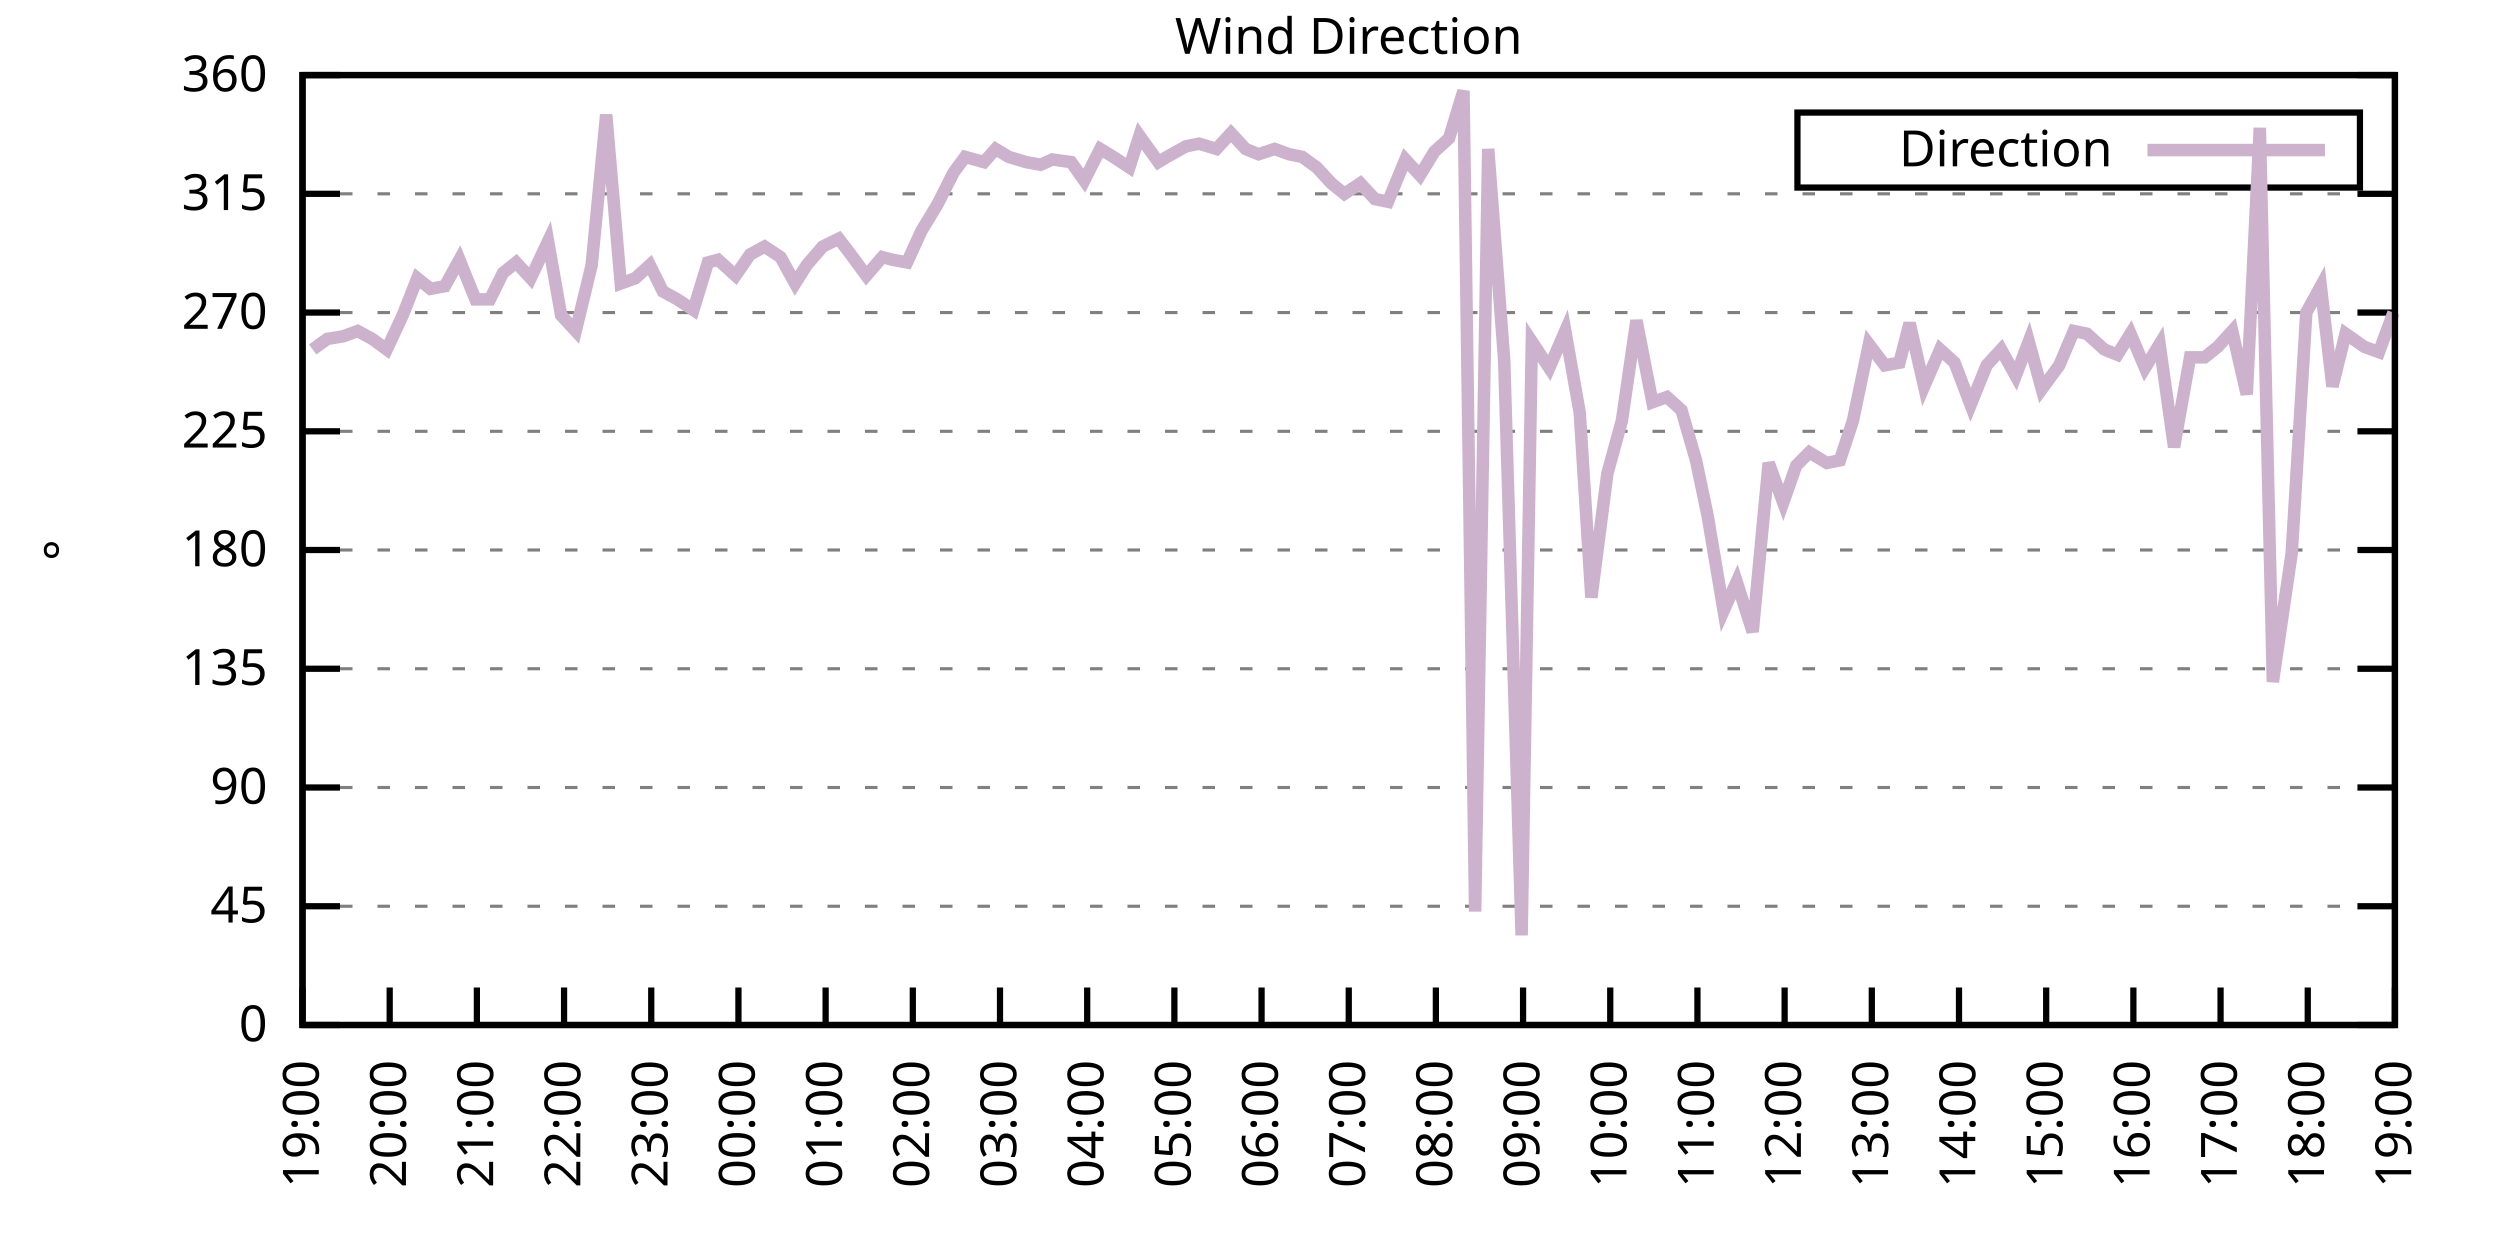
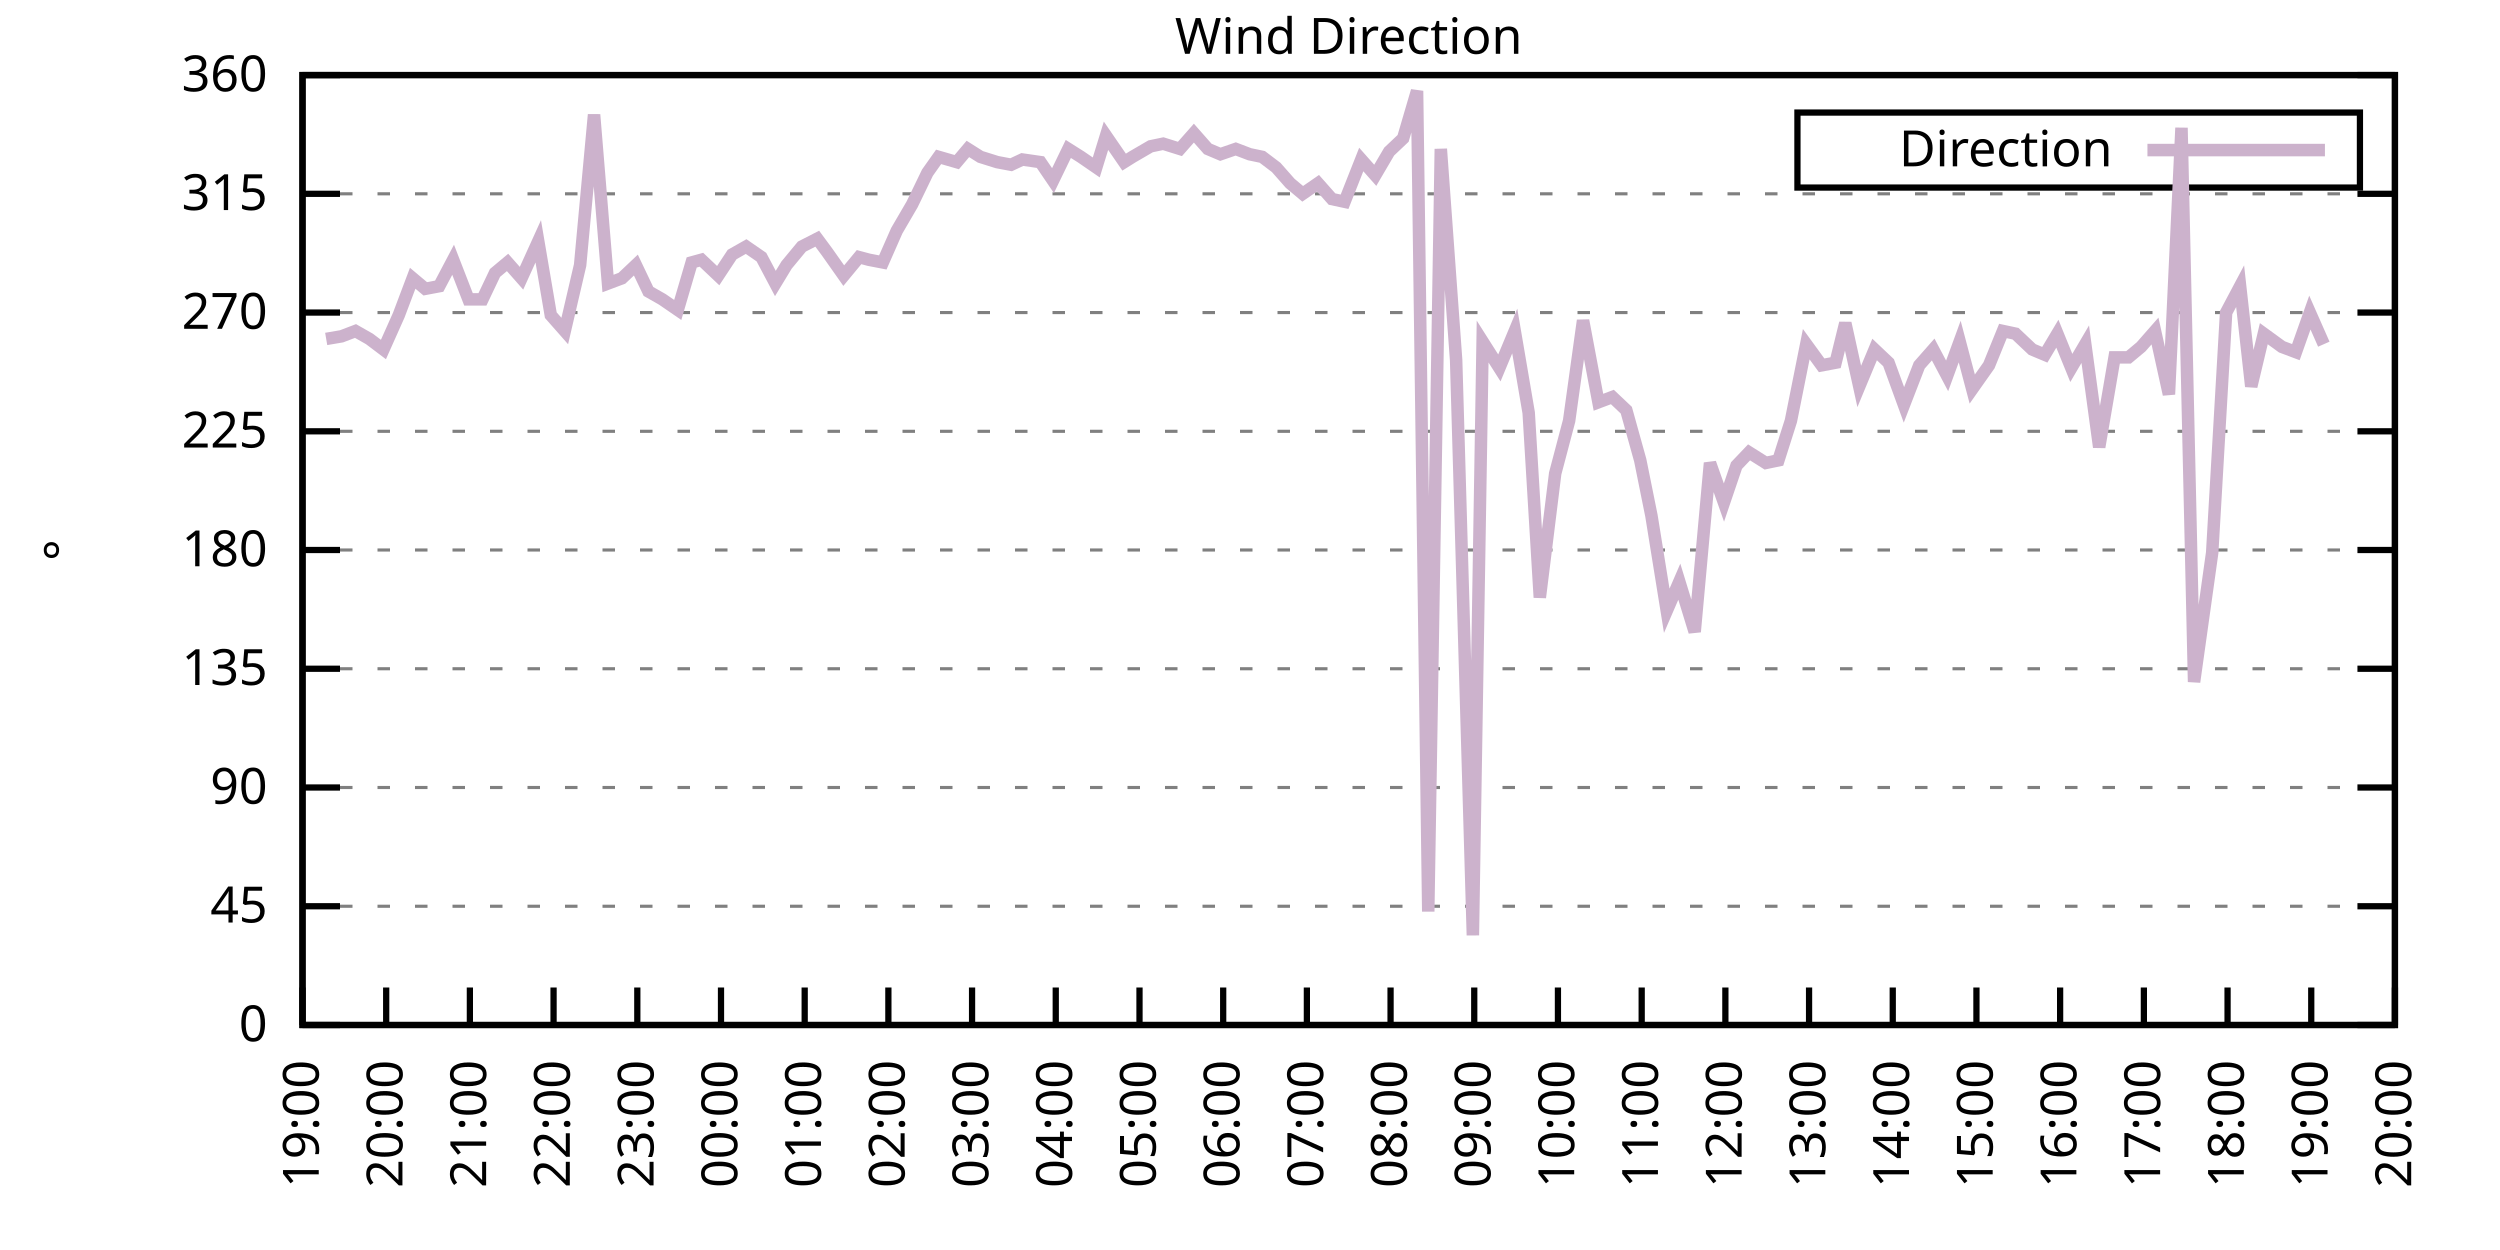
<svg xmlns="http://www.w3.org/2000/svg" xmlns:xlink="http://www.w3.org/1999/xlink" width="400" height="200" viewBox="0 0 400 200">
  <g id="gnuplot_canvas">
    <rect x="0" y="0" width="400" height="200" fill="none" />
    <defs>
      <circle id="gpDot" r="0.5" stroke-width="0.5" stroke="currentColor" />
      <path id="gpPt0" stroke-width="0.333" stroke="currentColor" d="M-1,0 h2 M0,-1 v2" />
      <path id="gpPt1" stroke-width="0.333" stroke="currentColor" d="M-1,-1 L1,1 M1,-1 L-1,1" />
      <path id="gpPt2" stroke-width="0.333" stroke="currentColor" d="M-1,0 L1,0 M0,-1 L0,1 M-1,-1 L1,1 M-1,1 L1,-1" />
      <rect id="gpPt3" stroke-width="0.333" stroke="currentColor" x="-1" y="-1" width="2" height="2" />
      <rect id="gpPt4" stroke-width="0.333" stroke="currentColor" fill="currentColor" x="-1" y="-1" width="2" height="2" />
      <circle id="gpPt5" stroke-width="0.333" stroke="currentColor" cx="0" cy="0" r="1" />
      <use xlink:href="#gpPt5" id="gpPt6" fill="currentColor" stroke="none" />
      <path id="gpPt7" stroke-width="0.333" stroke="currentColor" d="M0,-1.33 L-1.33,0.67 L1.33,0.67 z" />
      <use xlink:href="#gpPt7" id="gpPt8" fill="currentColor" stroke="none" />
      <use xlink:href="#gpPt7" id="gpPt9" stroke="currentColor" transform="rotate(180)" />
      <use xlink:href="#gpPt9" id="gpPt10" fill="currentColor" stroke="none" />
      <use xlink:href="#gpPt3" id="gpPt11" stroke="currentColor" transform="rotate(45)" />
      <use xlink:href="#gpPt11" id="gpPt12" fill="currentColor" stroke="none" />
      <path id="gpPt13" stroke-width="0.333" stroke="currentColor" d="M0,1.330 L1.265,0.411 L0.782,-1.067 L-0.782,-1.076 L-1.265,0.411 z" />
      <use xlink:href="#gpPt13" id="gpPt14" fill="currentColor" stroke="none" />
      <filter id="textbox" filterUnits="objectBoundingBox" x="0" y="0" height="1" width="1">
        <feFlood flood-color="white" flood-opacity="1" result="bgnd" />
        <feComposite in="SourceGraphic" in2="bgnd" operator="atop" />
      </filter>
      <filter id="greybox" filterUnits="objectBoundingBox" x="0" y="0" height="1" width="1">
        <feFlood flood-color="lightgrey" flood-opacity="1" result="grey" />
        <feComposite in="SourceGraphic" in2="grey" operator="atop" />
      </filter>
    </defs>
    <g fill="none" color="white" stroke="currentColor" stroke-width="1.00" stroke-linecap="butt" stroke-linejoin="miter">
</g>
    <g fill="none" color="black" stroke="currentColor" stroke-width="1.00" stroke-linecap="butt" stroke-linejoin="miter">
      <g stroke="none" shape-rendering="crispEdges">
        <polygon fill="rgb(255, 255, 255)" points="48.40,164.00 383.18,164.00 383.18,12.02 48.40,12.02 " />
      </g>
    </g>
    <g fill="none" color="black" stroke="currentColor" stroke-width="1.00" stroke-linecap="butt" stroke-linejoin="miter">
</g>
    <g fill="none" color="black" stroke="black" stroke-width="0.50" stroke-linecap="butt" stroke-linejoin="miter">
</g>
    <g fill="none" color="gray" stroke="currentColor" stroke-width="0.50" stroke-linecap="butt" stroke-linejoin="miter">
      <path stroke="gray" stroke-dasharray="2,4" class="gridline" d="M48.40,164.00 L383.19,164.00  " />
    </g>
    <g fill="none" color="gray" stroke="gray" stroke-width="1.00" stroke-linecap="butt" stroke-linejoin="miter">
</g>
    <g fill="none" color="black" stroke="currentColor" stroke-width="1.00" stroke-linecap="butt" stroke-linejoin="miter">
      <path stroke="black" d="M48.40,164.00 L54.40,164.00 M383.19,164.00 L377.19,164.00  " />
      <g transform="translate(42.80,166.60)" stroke="none" fill="black" font-family="Sans" font-size="8.00" text-anchor="end">
        <text>
          <tspan font-family="Sans"> 0</tspan>
        </text>
      </g>
    </g>
    <g fill="none" color="black" stroke="currentColor" stroke-width="1.00" stroke-linecap="butt" stroke-linejoin="miter">
</g>
    <g fill="none" color="black" stroke="black" stroke-width="0.50" stroke-linecap="butt" stroke-linejoin="miter">
</g>
    <g fill="none" color="gray" stroke="currentColor" stroke-width="0.50" stroke-linecap="butt" stroke-linejoin="miter">
      <path stroke="gray" stroke-dasharray="2,4" class="gridline" d="M48.40,145.00 L383.19,145.00  " />
    </g>
    <g fill="none" color="gray" stroke="gray" stroke-width="1.00" stroke-linecap="butt" stroke-linejoin="miter">
</g>
    <g fill="none" color="black" stroke="currentColor" stroke-width="1.00" stroke-linecap="butt" stroke-linejoin="miter">
      <path stroke="black" d="M48.40,145.00 L54.40,145.00 M383.19,145.00 L377.19,145.00  " />
      <g transform="translate(42.80,147.60)" stroke="none" fill="black" font-family="Sans" font-size="8.00" text-anchor="end">
        <text>
          <tspan font-family="Sans"> 45</tspan>
        </text>
      </g>
    </g>
    <g fill="none" color="black" stroke="currentColor" stroke-width="1.00" stroke-linecap="butt" stroke-linejoin="miter">
</g>
    <g fill="none" color="black" stroke="black" stroke-width="0.50" stroke-linecap="butt" stroke-linejoin="miter">
</g>
    <g fill="none" color="gray" stroke="currentColor" stroke-width="0.50" stroke-linecap="butt" stroke-linejoin="miter">
      <path stroke="gray" stroke-dasharray="2,4" class="gridline" d="M48.40,126.00 L383.19,126.00  " />
    </g>
    <g fill="none" color="gray" stroke="gray" stroke-width="1.00" stroke-linecap="butt" stroke-linejoin="miter">
</g>
    <g fill="none" color="black" stroke="currentColor" stroke-width="1.00" stroke-linecap="butt" stroke-linejoin="miter">
      <path stroke="black" d="M48.40,126.00 L54.40,126.00 M383.19,126.00 L377.19,126.00  " />
      <g transform="translate(42.80,128.60)" stroke="none" fill="black" font-family="Sans" font-size="8.00" text-anchor="end">
        <text>
          <tspan font-family="Sans"> 90</tspan>
        </text>
      </g>
    </g>
    <g fill="none" color="black" stroke="currentColor" stroke-width="1.00" stroke-linecap="butt" stroke-linejoin="miter">
</g>
    <g fill="none" color="black" stroke="black" stroke-width="0.50" stroke-linecap="butt" stroke-linejoin="miter">
</g>
    <g fill="none" color="gray" stroke="currentColor" stroke-width="0.50" stroke-linecap="butt" stroke-linejoin="miter">
      <path stroke="gray" stroke-dasharray="2,4" class="gridline" d="M48.40,107.00 L383.19,107.00  " />
    </g>
    <g fill="none" color="gray" stroke="gray" stroke-width="1.00" stroke-linecap="butt" stroke-linejoin="miter">
</g>
    <g fill="none" color="black" stroke="currentColor" stroke-width="1.00" stroke-linecap="butt" stroke-linejoin="miter">
      <path stroke="black" d="M48.40,107.00 L54.40,107.00 M383.19,107.00 L377.19,107.00  " />
      <g transform="translate(42.80,109.60)" stroke="none" fill="black" font-family="Sans" font-size="8.00" text-anchor="end">
        <text>
          <tspan font-family="Sans"> 135</tspan>
        </text>
      </g>
    </g>
    <g fill="none" color="black" stroke="currentColor" stroke-width="1.00" stroke-linecap="butt" stroke-linejoin="miter">
</g>
    <g fill="none" color="black" stroke="black" stroke-width="0.50" stroke-linecap="butt" stroke-linejoin="miter">
</g>
    <g fill="none" color="gray" stroke="currentColor" stroke-width="0.50" stroke-linecap="butt" stroke-linejoin="miter">
      <path stroke="gray" stroke-dasharray="2,4" class="gridline" d="M48.40,88.00 L383.19,88.00  " />
    </g>
    <g fill="none" color="gray" stroke="gray" stroke-width="1.00" stroke-linecap="butt" stroke-linejoin="miter">
</g>
    <g fill="none" color="black" stroke="currentColor" stroke-width="1.00" stroke-linecap="butt" stroke-linejoin="miter">
      <path stroke="black" d="M48.40,88.00 L54.40,88.00 M383.19,88.00 L377.19,88.00  " />
      <g transform="translate(42.80,90.60)" stroke="none" fill="black" font-family="Sans" font-size="8.00" text-anchor="end">
        <text>
          <tspan font-family="Sans"> 180</tspan>
        </text>
      </g>
    </g>
    <g fill="none" color="black" stroke="currentColor" stroke-width="1.00" stroke-linecap="butt" stroke-linejoin="miter">
</g>
    <g fill="none" color="black" stroke="black" stroke-width="0.50" stroke-linecap="butt" stroke-linejoin="miter">
</g>
    <g fill="none" color="gray" stroke="currentColor" stroke-width="0.50" stroke-linecap="butt" stroke-linejoin="miter">
      <path stroke="gray" stroke-dasharray="2,4" class="gridline" d="M48.40,69.01 L383.19,69.01  " />
    </g>
    <g fill="none" color="gray" stroke="gray" stroke-width="1.00" stroke-linecap="butt" stroke-linejoin="miter">
</g>
    <g fill="none" color="black" stroke="currentColor" stroke-width="1.00" stroke-linecap="butt" stroke-linejoin="miter">
      <path stroke="black" d="M48.40,69.01 L54.40,69.01 M383.19,69.01 L377.19,69.01  " />
      <g transform="translate(42.80,71.61)" stroke="none" fill="black" font-family="Sans" font-size="8.00" text-anchor="end">
        <text>
          <tspan font-family="Sans"> 225</tspan>
        </text>
      </g>
    </g>
    <g fill="none" color="black" stroke="currentColor" stroke-width="1.00" stroke-linecap="butt" stroke-linejoin="miter">
</g>
    <g fill="none" color="black" stroke="black" stroke-width="0.50" stroke-linecap="butt" stroke-linejoin="miter">
</g>
    <g fill="none" color="gray" stroke="currentColor" stroke-width="0.50" stroke-linecap="butt" stroke-linejoin="miter">
      <path stroke="gray" stroke-dasharray="2,4" class="gridline" d="M48.40,50.01 L383.19,50.01  " />
    </g>
    <g fill="none" color="gray" stroke="gray" stroke-width="1.00" stroke-linecap="butt" stroke-linejoin="miter">
</g>
    <g fill="none" color="black" stroke="currentColor" stroke-width="1.00" stroke-linecap="butt" stroke-linejoin="miter">
      <path stroke="black" d="M48.40,50.01 L54.40,50.01 M383.19,50.01 L377.19,50.01  " />
      <g transform="translate(42.80,52.61)" stroke="none" fill="black" font-family="Sans" font-size="8.00" text-anchor="end">
        <text>
          <tspan font-family="Sans"> 270</tspan>
        </text>
      </g>
    </g>
    <g fill="none" color="black" stroke="currentColor" stroke-width="1.00" stroke-linecap="butt" stroke-linejoin="miter">
</g>
    <g fill="none" color="black" stroke="black" stroke-width="0.50" stroke-linecap="butt" stroke-linejoin="miter">
</g>
    <g fill="none" color="gray" stroke="currentColor" stroke-width="0.50" stroke-linecap="butt" stroke-linejoin="miter">
      <path stroke="gray" stroke-dasharray="2,4" class="gridline" d="M48.40,31.01 L383.19,31.01  " />
    </g>
    <g fill="none" color="gray" stroke="gray" stroke-width="1.00" stroke-linecap="butt" stroke-linejoin="miter">
</g>
    <g fill="none" color="black" stroke="currentColor" stroke-width="1.00" stroke-linecap="butt" stroke-linejoin="miter">
      <path stroke="black" d="M48.40,31.01 L54.40,31.01 M383.19,31.01 L377.19,31.01  " />
      <g transform="translate(42.80,33.61)" stroke="none" fill="black" font-family="Sans" font-size="8.00" text-anchor="end">
        <text>
          <tspan font-family="Sans"> 315</tspan>
        </text>
      </g>
    </g>
    <g fill="none" color="black" stroke="currentColor" stroke-width="1.00" stroke-linecap="butt" stroke-linejoin="miter">
</g>
    <g fill="none" color="black" stroke="black" stroke-width="0.50" stroke-linecap="butt" stroke-linejoin="miter">
</g>
    <g fill="none" color="gray" stroke="currentColor" stroke-width="0.50" stroke-linecap="butt" stroke-linejoin="miter">
      <path stroke="gray" stroke-dasharray="2,4" class="gridline" d="M48.40,12.01 L383.19,12.01  " />
    </g>
    <g fill="none" color="gray" stroke="gray" stroke-width="1.00" stroke-linecap="butt" stroke-linejoin="miter">
</g>
    <g fill="none" color="black" stroke="currentColor" stroke-width="1.00" stroke-linecap="butt" stroke-linejoin="miter">
      <path stroke="black" d="M48.40,12.01 L54.40,12.01 M383.19,12.01 L377.19,12.01  " />
      <g transform="translate(42.80,14.61)" stroke="none" fill="black" font-family="Sans" font-size="8.00" text-anchor="end">
        <text>
          <tspan font-family="Sans"> 360</tspan>
        </text>
      </g>
    </g>
    <g fill="none" color="black" stroke="currentColor" stroke-width="1.00" stroke-linecap="butt" stroke-linejoin="miter">
      <path stroke="black" d="M48.40,164.00 L48.40,158.00  " />
      <g transform="translate(51.00,169.60) rotate(270.00)" stroke="none" fill="black" font-family="Sans" font-size="8.00" text-anchor="end">
        <text>
          <tspan font-family="Sans">19:00</tspan>
        </text>
      </g>
    </g>
    <g fill="none" color="black" stroke="currentColor" stroke-width="1.00" stroke-linecap="butt" stroke-linejoin="miter">
-       <path stroke="black" d="M62.35,164.00 L62.35,158.00  " />
-       <g transform="translate(64.95,169.60) rotate(270.00)" stroke="none" fill="black" font-family="Sans" font-size="8.00" text-anchor="end">
+       <path stroke="black" d="M61.79,164.00 L61.79,158.00  " />
+       <g transform="translate(64.39,169.60) rotate(270.00)" stroke="none" fill="black" font-family="Sans" font-size="8.00" text-anchor="end">
        <text>
          <tspan font-family="Sans">20:00</tspan>
        </text>
      </g>
    </g>
    <g fill="none" color="black" stroke="currentColor" stroke-width="1.00" stroke-linecap="butt" stroke-linejoin="miter">
-       <path stroke="black" d="M76.30,164.00 L76.30,158.00  " />
-       <g transform="translate(78.90,169.60) rotate(270.00)" stroke="none" fill="black" font-family="Sans" font-size="8.00" text-anchor="end">
+       <path stroke="black" d="M75.18,164.00 L75.18,158.00  " />
+       <g transform="translate(77.78,169.60) rotate(270.00)" stroke="none" fill="black" font-family="Sans" font-size="8.00" text-anchor="end">
        <text>
          <tspan font-family="Sans">21:00</tspan>
        </text>
      </g>
    </g>
    <g fill="none" color="black" stroke="currentColor" stroke-width="1.00" stroke-linecap="butt" stroke-linejoin="miter">
-       <path stroke="black" d="M90.25,164.00 L90.25,158.00  " />
-       <g transform="translate(92.85,169.60) rotate(270.00)" stroke="none" fill="black" font-family="Sans" font-size="8.00" text-anchor="end">
+       <path stroke="black" d="M88.57,164.00 L88.57,158.00  " />
+       <g transform="translate(91.17,169.60) rotate(270.00)" stroke="none" fill="black" font-family="Sans" font-size="8.00" text-anchor="end">
        <text>
          <tspan font-family="Sans">22:00</tspan>
        </text>
      </g>
    </g>
    <g fill="none" color="black" stroke="currentColor" stroke-width="1.00" stroke-linecap="butt" stroke-linejoin="miter">
-       <path stroke="black" d="M104.20,164.00 L104.20,158.00  " />
-       <g transform="translate(106.80,169.60) rotate(270.00)" stroke="none" fill="black" font-family="Sans" font-size="8.00" text-anchor="end">
+       <path stroke="black" d="M101.97,164.00 L101.97,158.00  " />
+       <g transform="translate(104.57,169.60) rotate(270.00)" stroke="none" fill="black" font-family="Sans" font-size="8.00" text-anchor="end">
        <text>
          <tspan font-family="Sans">23:00</tspan>
        </text>
      </g>
    </g>
    <g fill="none" color="black" stroke="currentColor" stroke-width="1.00" stroke-linecap="butt" stroke-linejoin="miter">
-       <path stroke="black" d="M118.15,164.00 L118.15,158.00  " />
-       <g transform="translate(120.75,169.60) rotate(270.00)" stroke="none" fill="black" font-family="Sans" font-size="8.00" text-anchor="end">
+       <path stroke="black" d="M115.36,164.00 L115.36,158.00  " />
+       <g transform="translate(117.96,169.60) rotate(270.00)" stroke="none" fill="black" font-family="Sans" font-size="8.00" text-anchor="end">
        <text>
          <tspan font-family="Sans">00:00</tspan>
        </text>
      </g>
    </g>
    <g fill="none" color="black" stroke="currentColor" stroke-width="1.00" stroke-linecap="butt" stroke-linejoin="miter">
-       <path stroke="black" d="M132.10,164.00 L132.10,158.00  " />
-       <g transform="translate(134.70,169.60) rotate(270.00)" stroke="none" fill="black" font-family="Sans" font-size="8.00" text-anchor="end">
+       <path stroke="black" d="M128.75,164.00 L128.75,158.00  " />
+       <g transform="translate(131.35,169.60) rotate(270.00)" stroke="none" fill="black" font-family="Sans" font-size="8.00" text-anchor="end">
        <text>
          <tspan font-family="Sans">01:00</tspan>
        </text>
      </g>
    </g>
    <g fill="none" color="black" stroke="currentColor" stroke-width="1.00" stroke-linecap="butt" stroke-linejoin="miter">
-       <path stroke="black" d="M146.05,164.00 L146.05,158.00  " />
-       <g transform="translate(148.65,169.60) rotate(270.00)" stroke="none" fill="black" font-family="Sans" font-size="8.00" text-anchor="end">
+       <path stroke="black" d="M142.14,164.00 L142.14,158.00  " />
+       <g transform="translate(144.74,169.60) rotate(270.00)" stroke="none" fill="black" font-family="Sans" font-size="8.00" text-anchor="end">
        <text>
          <tspan font-family="Sans">02:00</tspan>
        </text>
      </g>
    </g>
    <g fill="none" color="black" stroke="currentColor" stroke-width="1.00" stroke-linecap="butt" stroke-linejoin="miter">
-       <path stroke="black" d="M160.00,164.00 L160.00,158.00  " />
-       <g transform="translate(162.60,169.60) rotate(270.00)" stroke="none" fill="black" font-family="Sans" font-size="8.00" text-anchor="end">
+       <path stroke="black" d="M155.53,164.00 L155.53,158.00  " />
+       <g transform="translate(158.13,169.60) rotate(270.00)" stroke="none" fill="black" font-family="Sans" font-size="8.00" text-anchor="end">
        <text>
          <tspan font-family="Sans">03:00</tspan>
        </text>
      </g>
    </g>
    <g fill="none" color="black" stroke="currentColor" stroke-width="1.00" stroke-linecap="butt" stroke-linejoin="miter">
-       <path stroke="black" d="M173.95,164.00 L173.95,158.00  " />
-       <g transform="translate(176.55,169.60) rotate(270.00)" stroke="none" fill="black" font-family="Sans" font-size="8.00" text-anchor="end">
+       <path stroke="black" d="M168.92,164.00 L168.92,158.00  " />
+       <g transform="translate(171.52,169.60) rotate(270.00)" stroke="none" fill="black" font-family="Sans" font-size="8.00" text-anchor="end">
        <text>
          <tspan font-family="Sans">04:00</tspan>
        </text>
      </g>
    </g>
    <g fill="none" color="black" stroke="currentColor" stroke-width="1.00" stroke-linecap="butt" stroke-linejoin="miter">
-       <path stroke="black" d="M187.90,164.00 L187.90,158.00  " />
-       <g transform="translate(190.50,169.60) rotate(270.00)" stroke="none" fill="black" font-family="Sans" font-size="8.00" text-anchor="end">
+       <path stroke="black" d="M182.32,164.00 L182.32,158.00  " />
+       <g transform="translate(184.92,169.60) rotate(270.00)" stroke="none" fill="black" font-family="Sans" font-size="8.00" text-anchor="end">
        <text>
          <tspan font-family="Sans">05:00</tspan>
        </text>
      </g>
    </g>
    <g fill="none" color="black" stroke="currentColor" stroke-width="1.00" stroke-linecap="butt" stroke-linejoin="miter">
-       <path stroke="black" d="M201.85,164.00 L201.85,158.00  " />
-       <g transform="translate(204.45,169.60) rotate(270.00)" stroke="none" fill="black" font-family="Sans" font-size="8.00" text-anchor="end">
+       <path stroke="black" d="M195.71,164.00 L195.71,158.00  " />
+       <g transform="translate(198.31,169.60) rotate(270.00)" stroke="none" fill="black" font-family="Sans" font-size="8.00" text-anchor="end">
        <text>
          <tspan font-family="Sans">06:00</tspan>
        </text>
      </g>
    </g>
    <g fill="none" color="black" stroke="currentColor" stroke-width="1.00" stroke-linecap="butt" stroke-linejoin="miter">
-       <path stroke="black" d="M215.80,164.00 L215.80,158.00  " />
-       <g transform="translate(218.40,169.60) rotate(270.00)" stroke="none" fill="black" font-family="Sans" font-size="8.00" text-anchor="end">
+       <path stroke="black" d="M209.10,164.00 L209.10,158.00  " />
+       <g transform="translate(211.70,169.60) rotate(270.00)" stroke="none" fill="black" font-family="Sans" font-size="8.00" text-anchor="end">
        <text>
          <tspan font-family="Sans">07:00</tspan>
        </text>
      </g>
    </g>
    <g fill="none" color="black" stroke="currentColor" stroke-width="1.00" stroke-linecap="butt" stroke-linejoin="miter">
-       <path stroke="black" d="M229.74,164.00 L229.74,158.00  " />
-       <g transform="translate(232.34,169.60) rotate(270.00)" stroke="none" fill="black" font-family="Sans" font-size="8.00" text-anchor="end">
+       <path stroke="black" d="M222.49,164.00 L222.49,158.00  " />
+       <g transform="translate(225.09,169.60) rotate(270.00)" stroke="none" fill="black" font-family="Sans" font-size="8.00" text-anchor="end">
        <text>
          <tspan font-family="Sans">08:00</tspan>
        </text>
      </g>
    </g>
    <g fill="none" color="black" stroke="currentColor" stroke-width="1.00" stroke-linecap="butt" stroke-linejoin="miter">
-       <path stroke="black" d="M243.69,164.00 L243.69,158.00  " />
-       <g transform="translate(246.29,169.60) rotate(270.00)" stroke="none" fill="black" font-family="Sans" font-size="8.00" text-anchor="end">
+       <path stroke="black" d="M235.88,164.00 L235.88,158.00  " />
+       <g transform="translate(238.48,169.60) rotate(270.00)" stroke="none" fill="black" font-family="Sans" font-size="8.00" text-anchor="end">
        <text>
          <tspan font-family="Sans">09:00</tspan>
        </text>
      </g>
    </g>
    <g fill="none" color="black" stroke="currentColor" stroke-width="1.00" stroke-linecap="butt" stroke-linejoin="miter">
-       <path stroke="black" d="M257.64,164.00 L257.64,158.00  " />
-       <g transform="translate(260.24,169.60) rotate(270.00)" stroke="none" fill="black" font-family="Sans" font-size="8.00" text-anchor="end">
+       <path stroke="black" d="M249.27,164.00 L249.27,158.00  " />
+       <g transform="translate(251.87,169.60) rotate(270.00)" stroke="none" fill="black" font-family="Sans" font-size="8.00" text-anchor="end">
        <text>
          <tspan font-family="Sans">10:00</tspan>
        </text>
      </g>
    </g>
    <g fill="none" color="black" stroke="currentColor" stroke-width="1.00" stroke-linecap="butt" stroke-linejoin="miter">
-       <path stroke="black" d="M271.59,164.00 L271.59,158.00  " />
-       <g transform="translate(274.19,169.60) rotate(270.00)" stroke="none" fill="black" font-family="Sans" font-size="8.00" text-anchor="end">
+       <path stroke="black" d="M262.67,164.00 L262.67,158.00  " />
+       <g transform="translate(265.27,169.60) rotate(270.00)" stroke="none" fill="black" font-family="Sans" font-size="8.00" text-anchor="end">
        <text>
          <tspan font-family="Sans">11:00</tspan>
        </text>
      </g>
    </g>
    <g fill="none" color="black" stroke="currentColor" stroke-width="1.00" stroke-linecap="butt" stroke-linejoin="miter">
-       <path stroke="black" d="M285.54,164.00 L285.54,158.00  " />
-       <g transform="translate(288.14,169.60) rotate(270.00)" stroke="none" fill="black" font-family="Sans" font-size="8.00" text-anchor="end">
+       <path stroke="black" d="M276.06,164.00 L276.06,158.00  " />
+       <g transform="translate(278.66,169.60) rotate(270.00)" stroke="none" fill="black" font-family="Sans" font-size="8.00" text-anchor="end">
        <text>
          <tspan font-family="Sans">12:00</tspan>
        </text>
      </g>
    </g>
    <g fill="none" color="black" stroke="currentColor" stroke-width="1.00" stroke-linecap="butt" stroke-linejoin="miter">
-       <path stroke="black" d="M299.49,164.00 L299.49,158.00  " />
-       <g transform="translate(302.09,169.60) rotate(270.00)" stroke="none" fill="black" font-family="Sans" font-size="8.00" text-anchor="end">
+       <path stroke="black" d="M289.45,164.00 L289.45,158.00  " />
+       <g transform="translate(292.05,169.60) rotate(270.00)" stroke="none" fill="black" font-family="Sans" font-size="8.00" text-anchor="end">
        <text>
          <tspan font-family="Sans">13:00</tspan>
        </text>
      </g>
    </g>
    <g fill="none" color="black" stroke="currentColor" stroke-width="1.00" stroke-linecap="butt" stroke-linejoin="miter">
-       <path stroke="black" d="M313.44,164.00 L313.44,158.00  " />
-       <g transform="translate(316.04,169.60) rotate(270.00)" stroke="none" fill="black" font-family="Sans" font-size="8.00" text-anchor="end">
+       <path stroke="black" d="M302.84,164.00 L302.84,158.00  " />
+       <g transform="translate(305.44,169.60) rotate(270.00)" stroke="none" fill="black" font-family="Sans" font-size="8.00" text-anchor="end">
        <text>
          <tspan font-family="Sans">14:00</tspan>
        </text>
      </g>
    </g>
    <g fill="none" color="black" stroke="currentColor" stroke-width="1.00" stroke-linecap="butt" stroke-linejoin="miter">
-       <path stroke="black" d="M327.39,164.00 L327.39,158.00  " />
-       <g transform="translate(329.99,169.60) rotate(270.00)" stroke="none" fill="black" font-family="Sans" font-size="8.00" text-anchor="end">
+       <path stroke="black" d="M316.23,164.00 L316.23,158.00  " />
+       <g transform="translate(318.83,169.60) rotate(270.00)" stroke="none" fill="black" font-family="Sans" font-size="8.00" text-anchor="end">
        <text>
          <tspan font-family="Sans">15:00</tspan>
        </text>
      </g>
    </g>
    <g fill="none" color="black" stroke="currentColor" stroke-width="1.00" stroke-linecap="butt" stroke-linejoin="miter">
-       <path stroke="black" d="M341.34,164.00 L341.34,158.00  " />
-       <g transform="translate(343.94,169.60) rotate(270.00)" stroke="none" fill="black" font-family="Sans" font-size="8.00" text-anchor="end">
+       <path stroke="black" d="M329.62,164.00 L329.62,158.00  " />
+       <g transform="translate(332.22,169.60) rotate(270.00)" stroke="none" fill="black" font-family="Sans" font-size="8.00" text-anchor="end">
        <text>
          <tspan font-family="Sans">16:00</tspan>
        </text>
      </g>
    </g>
    <g fill="none" color="black" stroke="currentColor" stroke-width="1.00" stroke-linecap="butt" stroke-linejoin="miter">
-       <path stroke="black" d="M355.29,164.00 L355.29,158.00  " />
-       <g transform="translate(357.89,169.60) rotate(270.00)" stroke="none" fill="black" font-family="Sans" font-size="8.00" text-anchor="end">
+       <path stroke="black" d="M343.02,164.00 L343.02,158.00  " />
+       <g transform="translate(345.62,169.60) rotate(270.00)" stroke="none" fill="black" font-family="Sans" font-size="8.00" text-anchor="end">
        <text>
          <tspan font-family="Sans">17:00</tspan>
        </text>
      </g>
    </g>
    <g fill="none" color="black" stroke="currentColor" stroke-width="1.00" stroke-linecap="butt" stroke-linejoin="miter">
-       <path stroke="black" d="M369.24,164.00 L369.24,158.00  " />
-       <g transform="translate(371.84,169.60) rotate(270.00)" stroke="none" fill="black" font-family="Sans" font-size="8.00" text-anchor="end">
+       <path stroke="black" d="M356.41,164.00 L356.41,158.00  " />
+       <g transform="translate(359.01,169.60) rotate(270.00)" stroke="none" fill="black" font-family="Sans" font-size="8.00" text-anchor="end">
        <text>
          <tspan font-family="Sans">18:00</tspan>
+         </text>
+       </g>
+     </g>
+     <g fill="none" color="black" stroke="currentColor" stroke-width="1.00" stroke-linecap="butt" stroke-linejoin="miter">
+       <path stroke="black" d="M369.80,164.00 L369.80,158.00  " />
+       <g transform="translate(372.40,169.60) rotate(270.00)" stroke="none" fill="black" font-family="Sans" font-size="8.00" text-anchor="end">
+         <text>
+           <tspan font-family="Sans">19:00</tspan>
        </text>
      </g>
    </g>
    <g fill="none" color="black" stroke="currentColor" stroke-width="1.00" stroke-linecap="butt" stroke-linejoin="miter">
      <path stroke="black" d="M383.19,164.00 L383.19,158.00  " />
      <g transform="translate(385.79,169.60) rotate(270.00)" stroke="none" fill="black" font-family="Sans" font-size="8.00" text-anchor="end">
        <text>
-           <tspan font-family="Sans">19:00</tspan>
+           <tspan font-family="Sans">20:00</tspan>
        </text>
      </g>
    </g>
    <g fill="none" color="black" stroke="currentColor" stroke-width="1.00" stroke-linecap="butt" stroke-linejoin="miter">
</g>
    <g fill="none" color="black" stroke="currentColor" stroke-width="1.00" stroke-linecap="butt" stroke-linejoin="miter">
      <path stroke="black" d="M48.40,12.01 L48.40,164.00 L383.19,164.00 L383.19,12.01 L48.40,12.01 Z  " />
    </g>
    <g fill="none" color="black" stroke="currentColor" stroke-width="1.00" stroke-linecap="butt" stroke-linejoin="miter">
</g>
    <g fill="none" color="black" stroke="currentColor" stroke-width="1.00" stroke-linecap="butt" stroke-linejoin="miter">
      <path stroke="black" d="M287.59,30.01 L287.59,18.01 L377.59,18.01 L377.59,30.01 L287.59,30.01 Z  " />
    </g>
    <g id="Wind_direction_plot_1">
      <g fill="none" color="white" stroke="black" stroke-width="2.00" stroke-linecap="butt" stroke-linejoin="miter">
</g>
      <g fill="none" color="black" stroke="currentColor" stroke-width="2.00" stroke-linecap="butt" stroke-linejoin="miter">
        <g transform="translate(337.99,26.61)" stroke="none" fill="black" font-family="Sans" font-size="8.00" text-anchor="end">
          <text>
            <tspan font-family="Sans">Direction</tspan>
          </text>
        </g>
      </g>
      <g fill="none" color="black" stroke="currentColor" stroke-width="2.00" stroke-linecap="butt" stroke-linejoin="miter">
-         <path stroke="rgb(204, 178, 204)" d="M343.59,24.01 L371.99,24.01 M50.03,55.92 L52.35,54.23 L54.91,53.81 L57.23,52.96 L59.56,54.23 L61.88,55.92   L64.44,50.43 L66.77,44.52 L68.86,46.21 L71.18,45.79 L73.51,41.56 L76.07,47.90 L78.39,47.90 L80.48,43.67   L82.58,41.99 L84.90,44.52 L87.69,38.61 L89.78,50.43 L92.11,52.96 L94.67,42.41 L96.99,18.34 L99.32,45.36   L101.64,44.52 L103.97,42.41 L106.06,46.63 L108.38,47.90 L110.94,49.59 L113.27,41.99 L114.89,41.56 L117.68,44.10   L120.01,40.72 L122.33,39.45 L124.89,41.14 L127.22,45.36 L129.08,42.41 L131.63,39.45 L134.19,38.19 L135.82,40.30   L138.61,44.10 L141.16,41.14 L142.79,41.56 L145.12,41.99 L147.44,36.92 L150.00,32.70 L152.56,27.63 L154.42,25.10   L157.44,25.94 L159.30,23.83 L161.39,25.10 L164.18,25.94 L166.51,26.36 L168.37,25.52 L171.39,25.94 L173.48,28.90   L176.04,23.83 L178.13,25.10 L180.69,26.79 L182.32,21.72 L185.34,25.94 L186.73,25.10 L189.76,23.41 L191.85,22.99   L194.64,23.83 L196.96,21.30 L199.29,23.83 L201.38,24.68 L203.94,23.83 L206.26,24.68 L208.36,25.10 L210.68,26.79   L213.01,29.32 L215.10,31.01 L217.65,29.32 L219.98,31.85 L222.07,32.28 L224.86,25.52 L227.19,28.05 L229.51,24.25   L231.84,22.14 L234.16,14.54 L236.02,145.85 L238.11,23.83 L240.67,57.61 L243.46,149.65 L245.09,54.65 L247.88,58.87   L250.44,52.96 L252.76,66.05 L254.62,95.60 L257.18,75.76 L259.50,67.32 L261.83,51.27 L264.39,64.36 L266.71,63.52   L269.04,65.63 L271.36,73.65 L273.22,82.52 L275.78,97.72 L277.87,93.07 L280.43,101.09 L282.99,74.07 L285.31,80.41   L287.40,74.49 L289.50,72.38 L292.29,74.07 L294.38,73.65 L296.47,67.32 L299.03,55.07 L301.58,58.45 L303.91,58.03   L305.54,51.70 L307.86,61.83 L310.42,55.92 L312.74,58.03 L315.30,64.78 L317.86,58.45 L320.18,55.92 L322.51,60.14   L324.60,54.65 L326.69,62.25 L329.48,58.45 L331.81,52.96 L333.90,53.39 L336.69,55.92 L338.78,56.76 L340.88,53.39   L343.20,58.87 L345.53,55.07 L347.85,71.54 L350.41,57.18 L352.73,57.18 L354.83,55.50 L357.15,52.96 L359.48,63.10   L361.57,20.45 L363.66,109.11 L366.68,88.43 L369.01,50.01 L371.33,45.79 L373.19,61.83 L375.29,53.39 L378.31,55.50   L380.63,56.34 L382.96,50.01  " />
+         <path stroke="rgb(204, 178, 204)" d="M343.59,24.01 L371.99,24.01 M52.19,54.23 L54.65,53.81 L56.88,52.96 L59.11,54.23 L61.35,55.92 L63.80,50.43   L66.03,44.52 L68.04,46.21 L70.27,45.79 L72.50,41.56 L74.96,47.90 L77.19,47.90 L79.20,43.67 L81.21,41.99   L83.44,44.52 L86.12,38.61 L88.13,50.43 L90.36,52.96 L92.82,42.41 L95.05,18.34 L97.28,45.36 L99.51,44.52   L101.74,42.41 L103.75,46.63 L105.98,47.90 L108.44,49.59 L110.67,41.99 L112.23,41.56 L114.91,44.10 L117.14,40.72   L119.38,39.45 L121.83,41.14 L124.06,45.36 L125.85,42.41 L128.30,39.45 L130.76,38.19 L132.32,40.30 L135.00,44.10   L137.45,41.14 L139.02,41.56 L141.25,41.99 L143.48,36.92 L145.94,32.70 L148.39,27.63 L150.18,25.10 L153.08,25.94   L154.86,23.83 L156.87,25.10 L159.55,25.94 L161.78,26.36 L163.57,25.52 L166.47,25.94 L168.48,28.90 L170.93,23.83   L172.94,25.10 L175.40,26.79 L176.96,21.72 L179.86,25.94 L181.20,25.10 L184.10,23.41 L186.11,22.99 L188.79,23.83   L191.02,21.30 L193.25,23.83 L195.26,24.68 L197.72,23.83 L199.95,24.68 L201.96,25.10 L204.19,26.79 L206.42,29.32   L208.43,31.01 L210.88,29.32 L213.12,31.85 L215.13,32.28 L217.80,25.52 L220.04,28.05 L222.27,24.25 L224.50,22.14   L226.73,14.54 L228.52,145.85 L230.53,23.83 L232.98,57.61 L235.66,149.65 L237.22,54.65 L239.90,58.87 L242.36,52.96   L244.59,66.05 L246.37,95.60 L248.83,75.76 L251.06,67.32 L253.29,51.27 L255.75,64.36 L257.98,63.52 L260.21,65.63   L262.44,73.65 L264.23,82.52 L266.68,97.72 L268.69,93.07 L271.15,101.09 L273.60,74.07 L275.83,80.41 L277.84,74.49   L279.85,72.38 L282.53,74.07 L284.54,73.65 L286.55,67.32 L289.00,55.07 L291.46,58.45 L293.69,58.03 L295.25,51.70   L297.48,61.83 L299.94,55.92 L302.17,58.03 L304.63,64.78 L307.08,58.45 L309.31,55.92 L311.54,60.14 L313.55,54.65   L315.56,62.25 L318.24,58.45 L320.47,52.96 L322.48,53.39 L325.16,55.92 L327.17,56.76 L329.18,53.39 L331.41,58.87   L333.64,55.07 L335.87,71.54 L338.33,57.18 L340.56,57.18 L342.57,55.50 L344.80,52.96 L347.03,63.10 L349.04,20.45   L351.05,109.11 L353.95,88.43 L356.18,50.01 L358.42,45.79 L360.20,61.83 L362.21,53.39 L365.11,55.50 L367.34,56.34   L369.58,50.01 L371.81,55.07  " />
      </g>
    </g>
    <g fill="none" color="black" stroke="currentColor" stroke-width="2.00" stroke-linecap="butt" stroke-linejoin="miter">
</g>
    <g fill="none" color="black" stroke="black" stroke-width="1.00" stroke-linecap="butt" stroke-linejoin="miter">
</g>
    <g fill="none" color="black" stroke="currentColor" stroke-width="1.00" stroke-linecap="butt" stroke-linejoin="miter">
      <path stroke="black" d="M48.40,12.01 L48.40,164.00 L383.19,164.00 L383.19,12.01 L48.40,12.01 Z  " />
      <g transform="translate(12.80,88.01) rotate(270.00)" stroke="none" fill="black" font-family="Sans" font-size="8.00" text-anchor="middle">
        <text>
          <tspan font-family="Sans">°</tspan>
        </text>
      </g>
    </g>
    <g fill="none" color="black" stroke="currentColor" stroke-width="1.00" stroke-linecap="butt" stroke-linejoin="miter">
</g>
    <g fill="none" color="black" stroke="currentColor" stroke-width="1.00" stroke-linecap="butt" stroke-linejoin="miter">
      <g transform="translate(215.79,8.61)" stroke="none" fill="black" font-family="Sans" font-size="8.00" text-anchor="middle">
        <text>
          <tspan font-family="Sans">Wind Direction</tspan>
        </text>
      </g>
    </g>
    <g fill="none" color="black" stroke="currentColor" stroke-width="1.00" stroke-linecap="butt" stroke-linejoin="miter">
</g>
  </g>
</svg>
